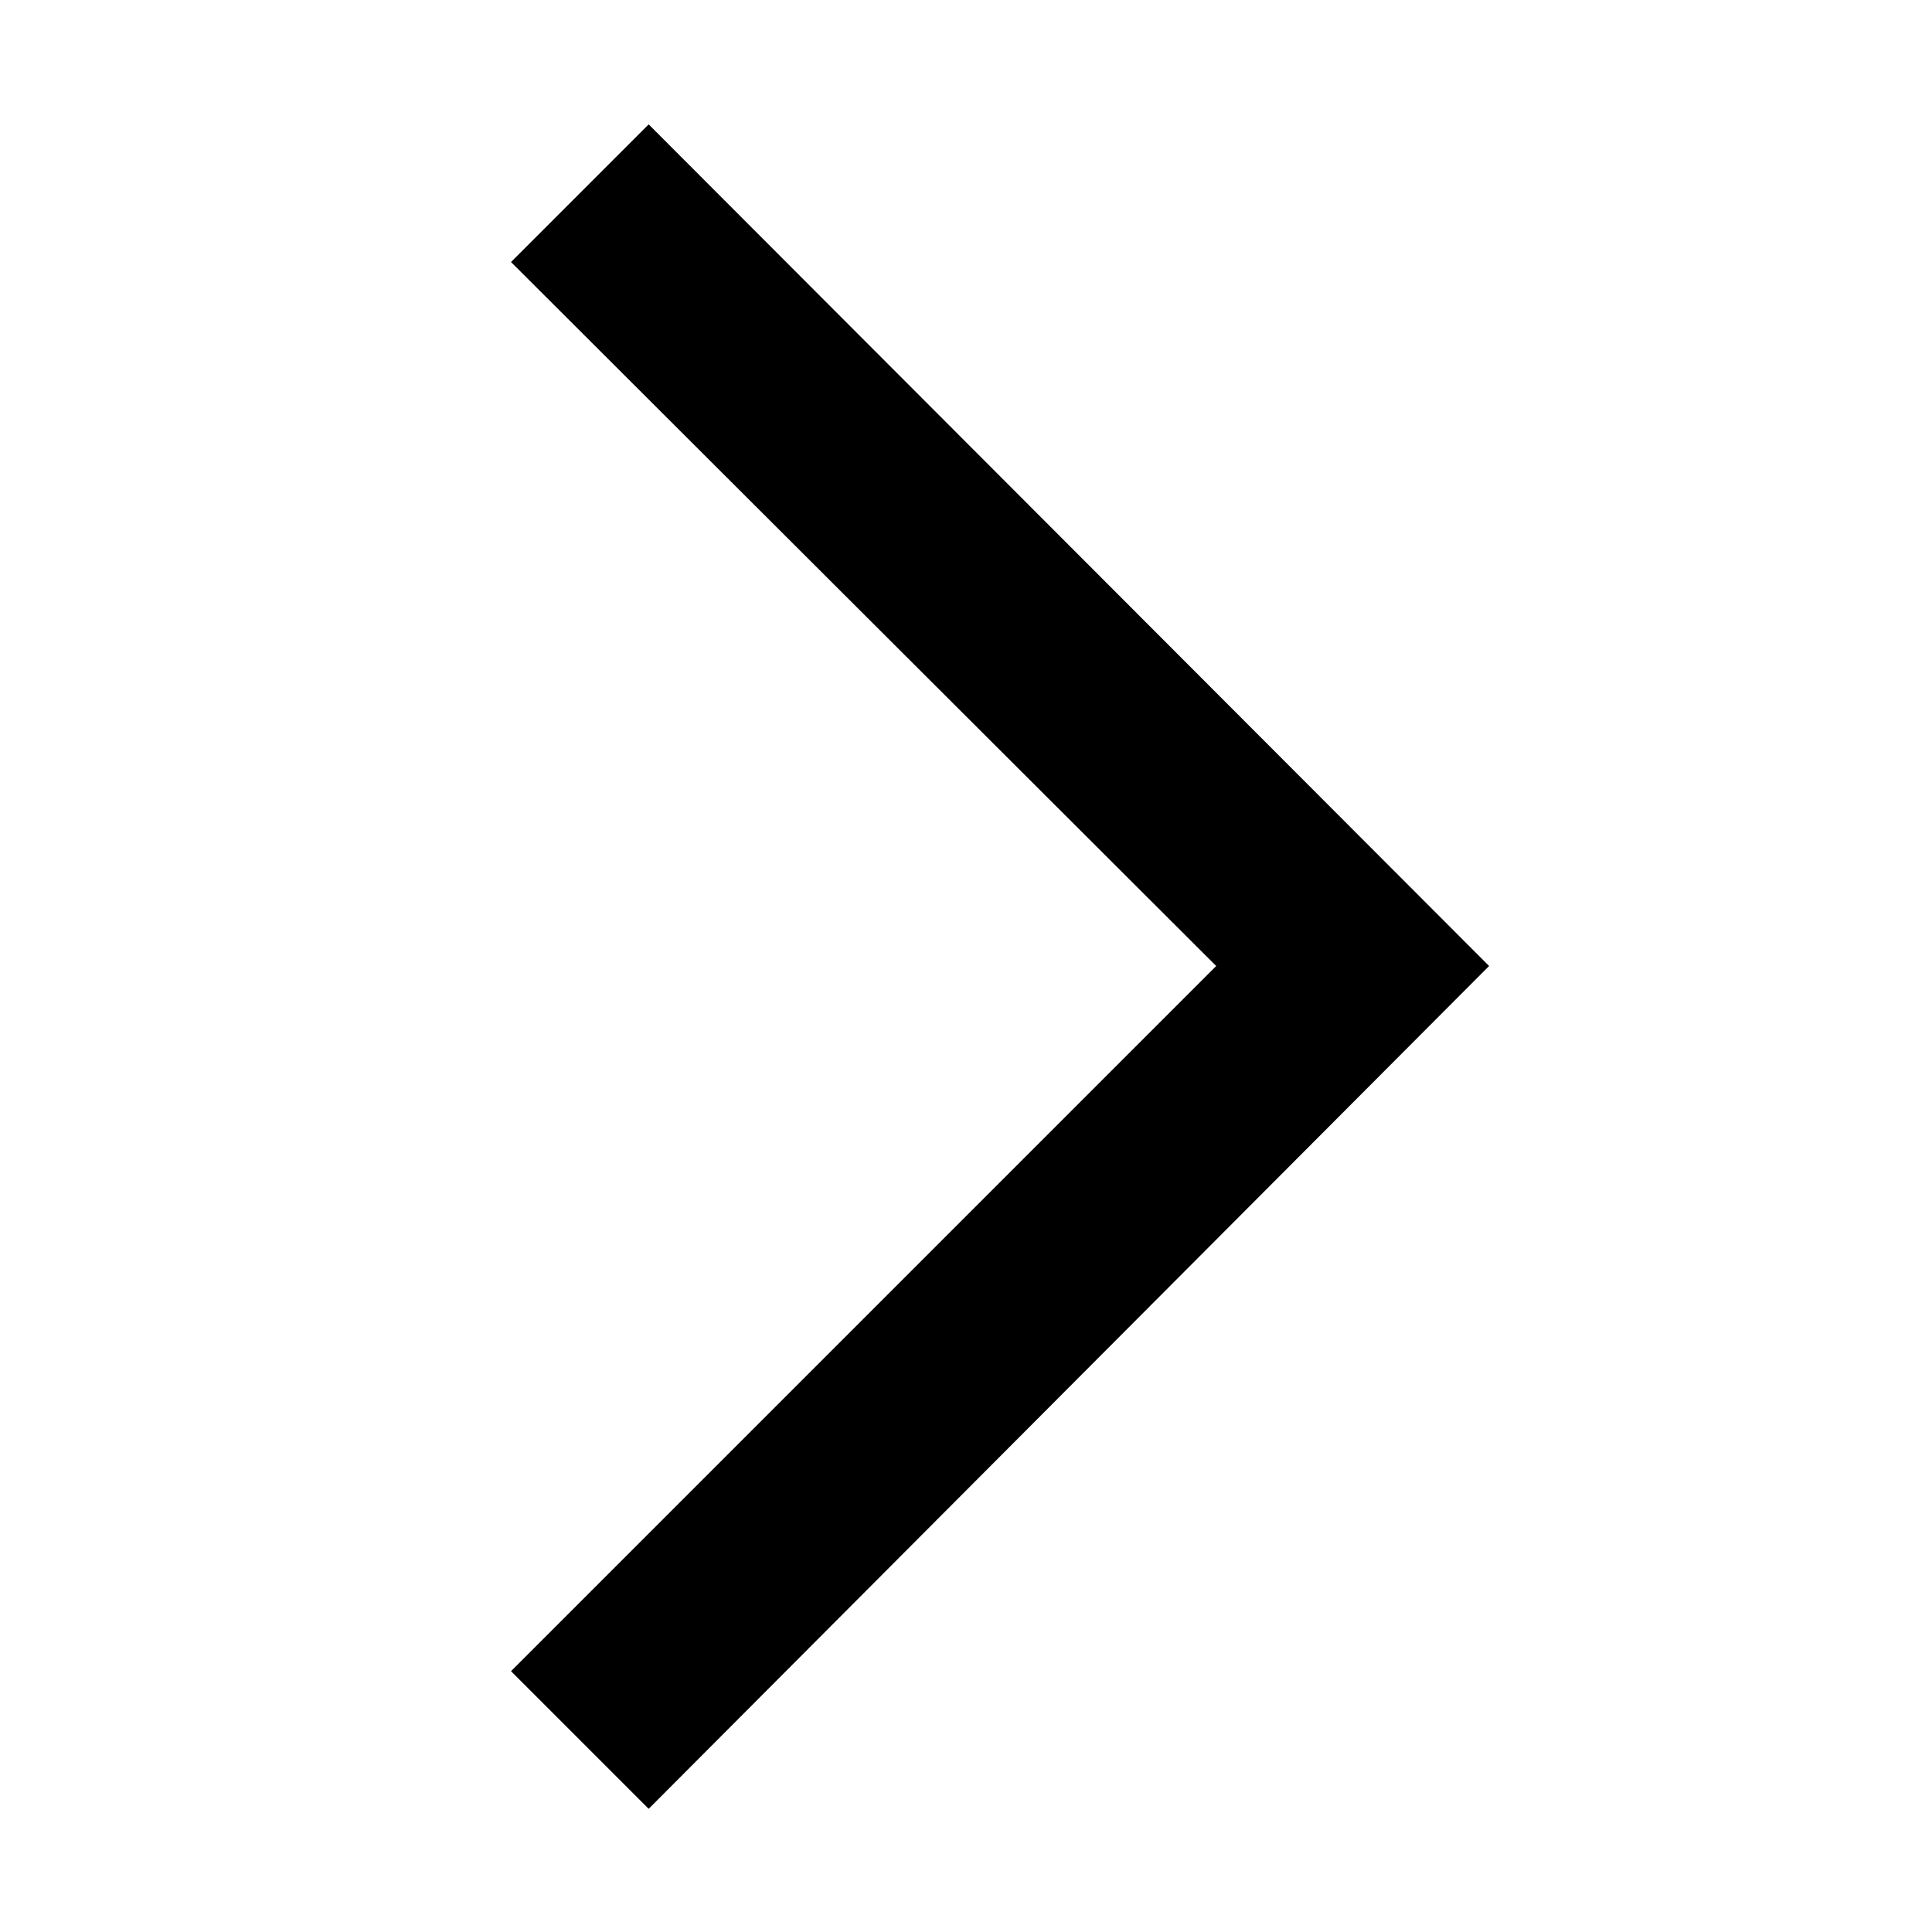
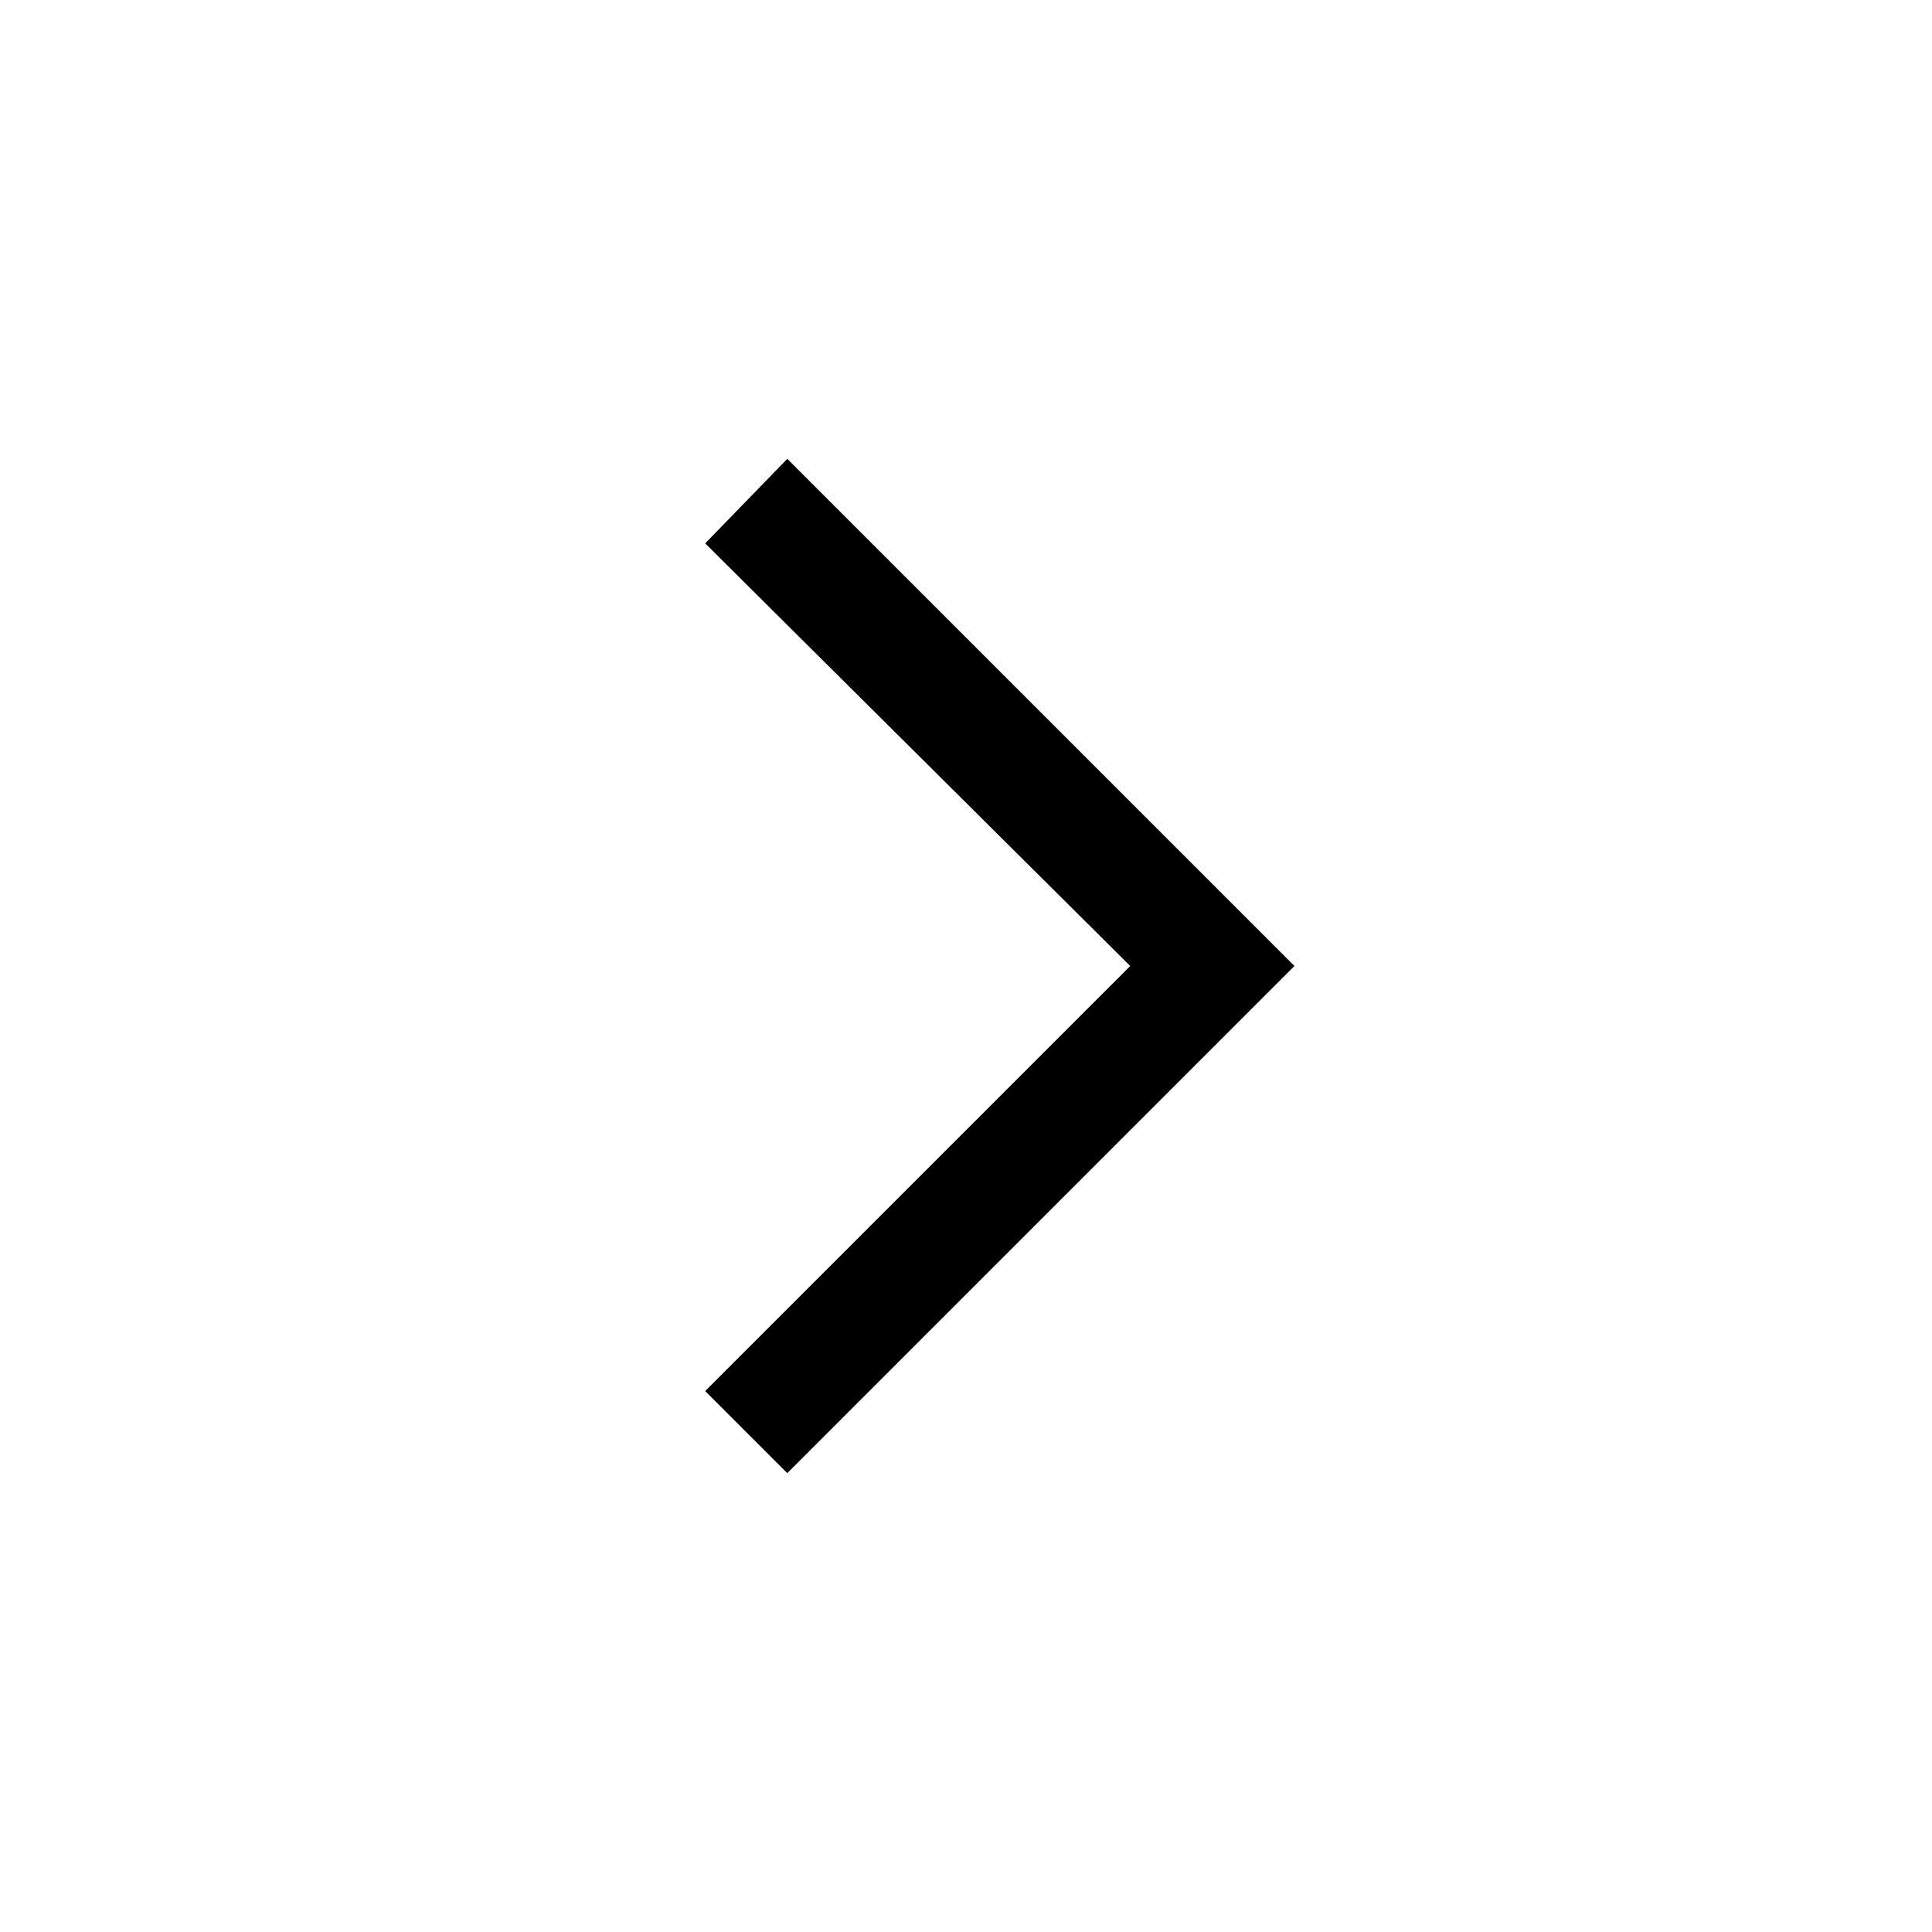
- <svg xmlns="http://www.w3.org/2000/svg" id="Layer_5" data-name="Layer 5" viewBox="0 0 80 80">
-   <path d="M21.16,10.85,50.36,40l-29.2,29.2,5.7,5.7L61.66,40,26.86,5.15Z" />
+ <svg xmlns="http://www.w3.org/2000/svg" version="1.1" id="Layer_5" x="0px" y="0px" viewBox="0 0 80 80" style="enable-background:new 0 0 80 80;" xml:space="preserve">
+   <path d="M29.2,22.5L46.8,40L29.2,57.6l3.4,3.4l21-21l-21-21L29.2,22.5z" />
</svg>
